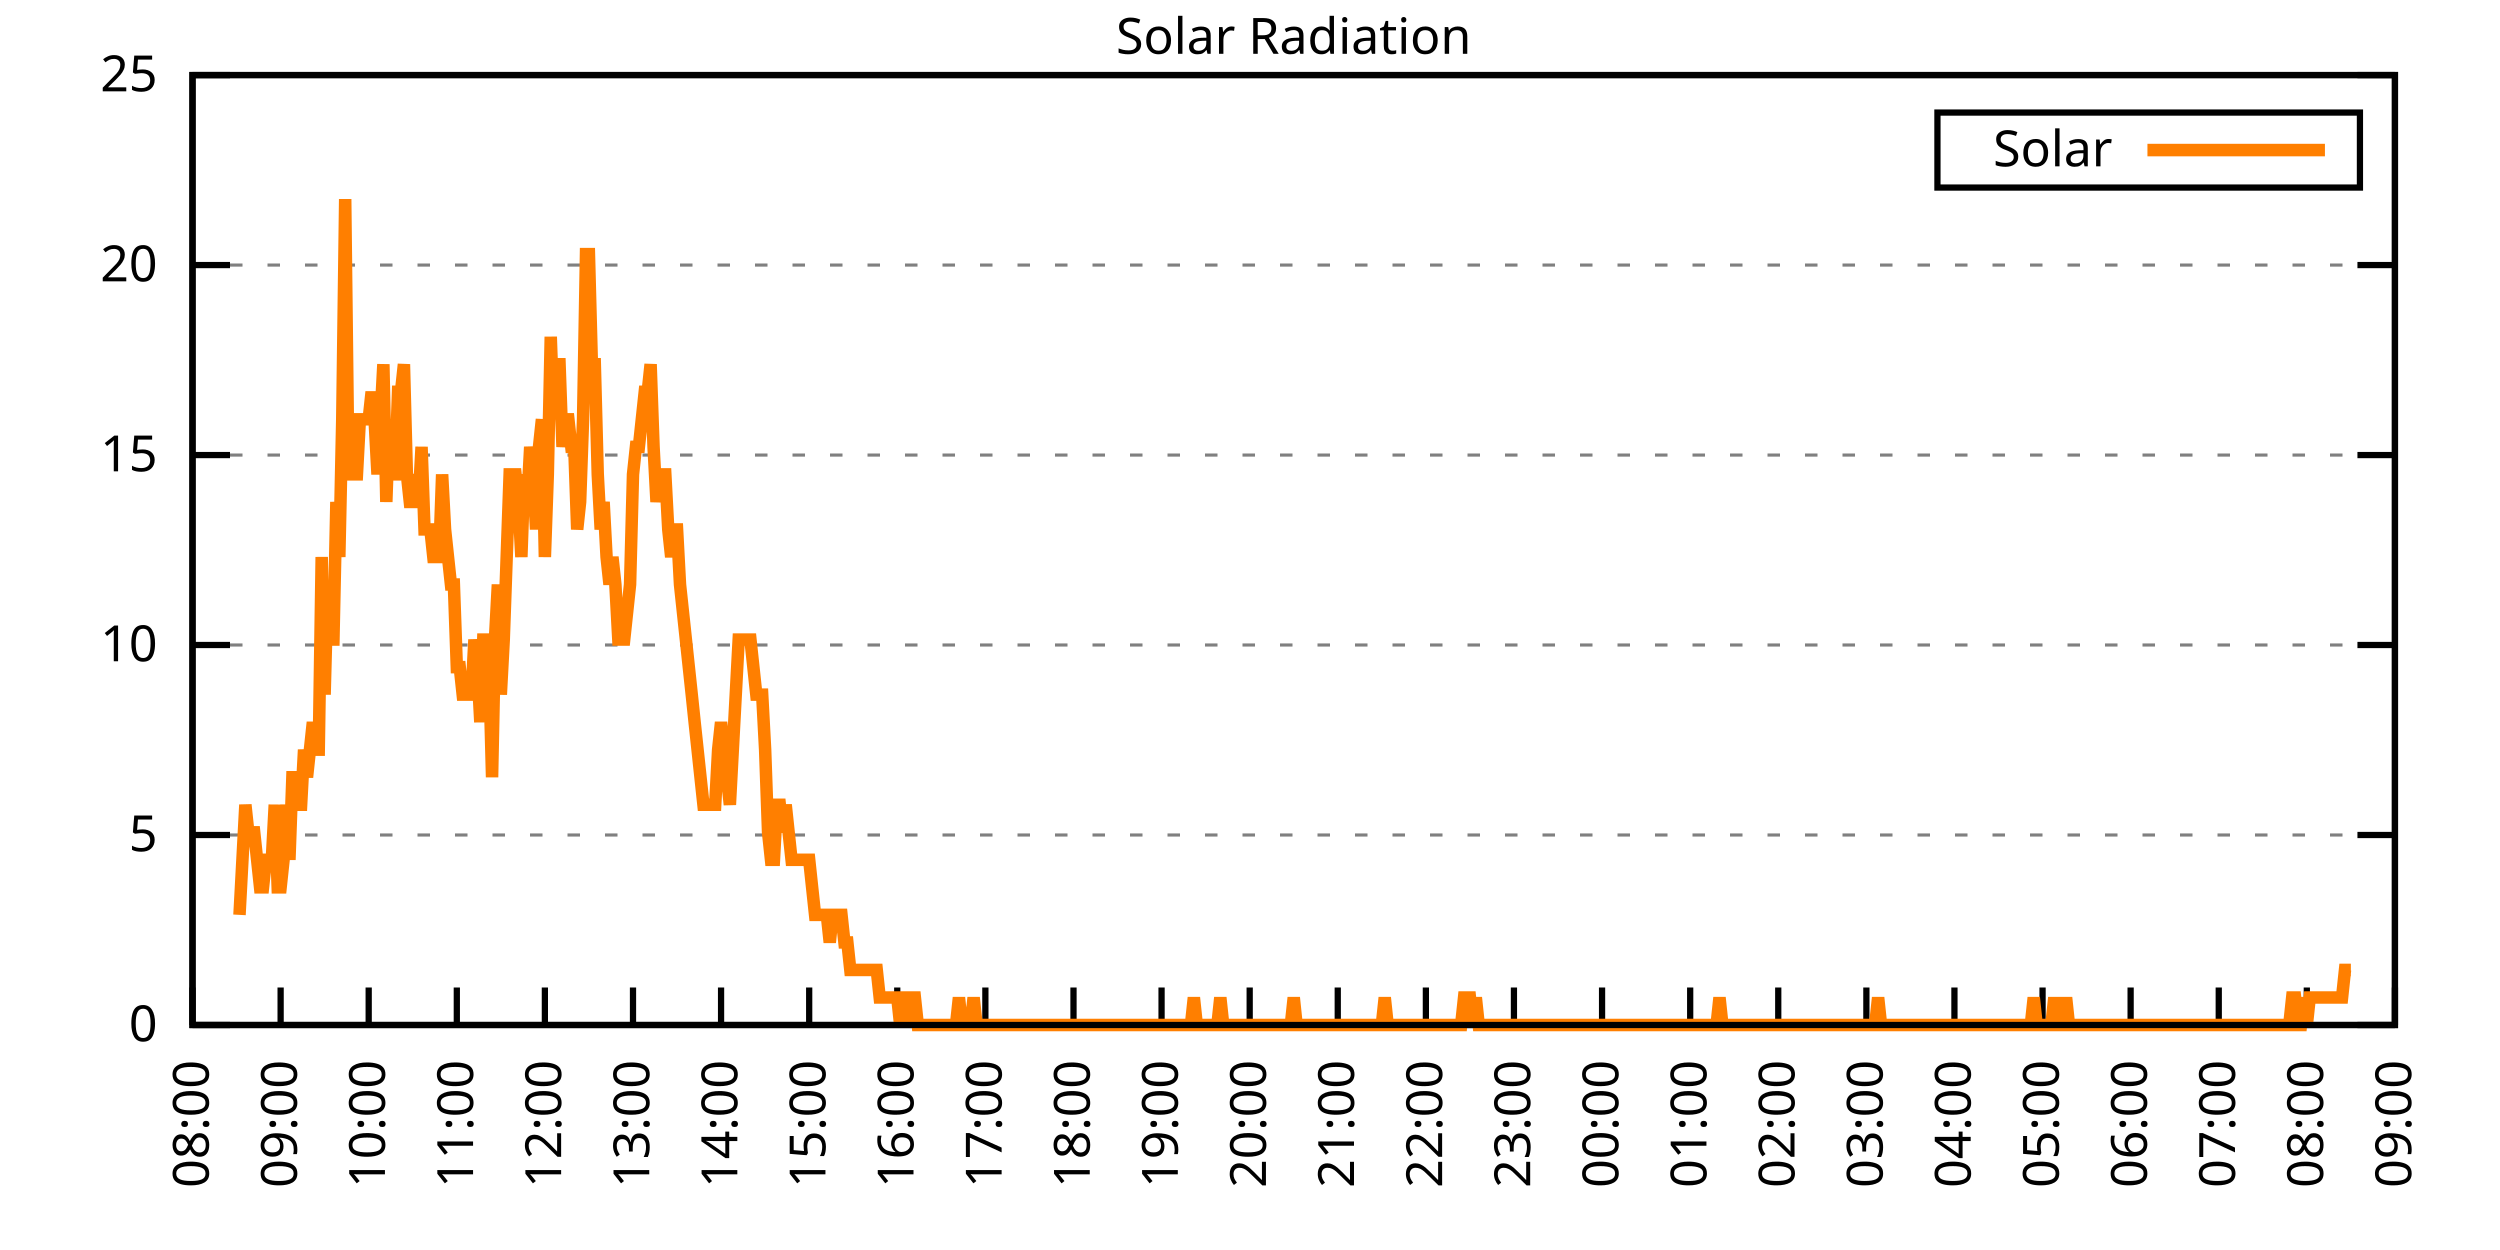
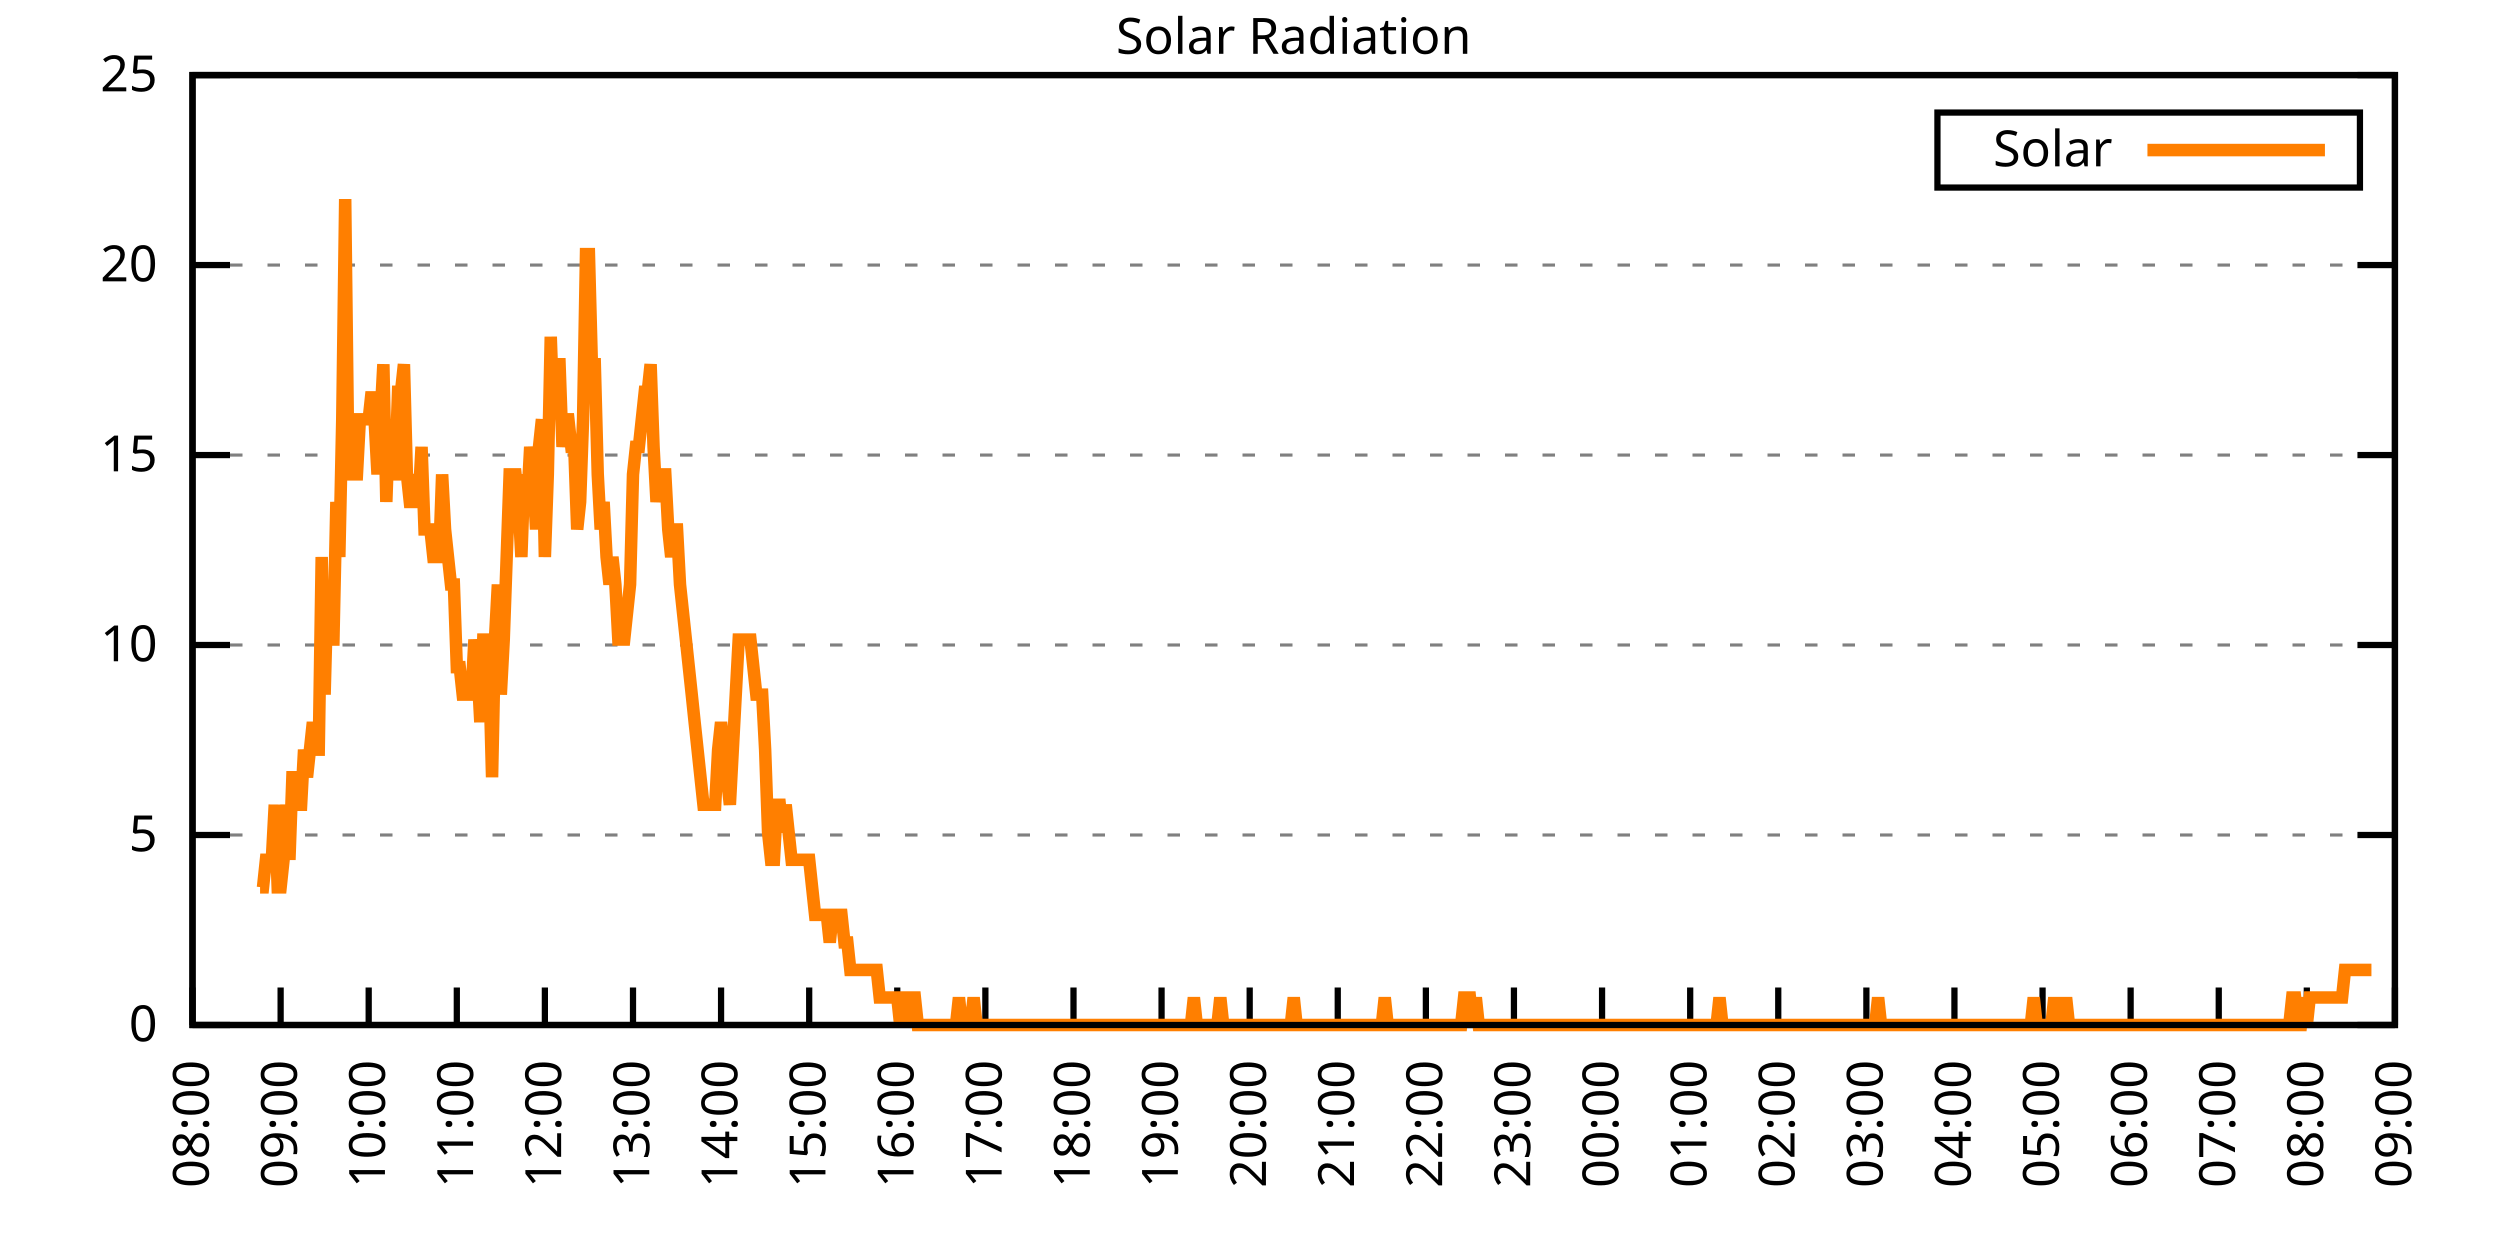
<svg xmlns="http://www.w3.org/2000/svg" xmlns:xlink="http://www.w3.org/1999/xlink" width="400" height="200" viewBox="0 0 400 200">
  <g id="gnuplot_canvas">
    <rect x="0" y="0" width="400" height="200" fill="none" />
    <defs>
      <circle id="gpDot" r="0.5" stroke-width="0.5" stroke="currentColor" />
      <path id="gpPt0" stroke-width="0.333" stroke="currentColor" d="M-1,0 h2 M0,-1 v2" />
      <path id="gpPt1" stroke-width="0.333" stroke="currentColor" d="M-1,-1 L1,1 M1,-1 L-1,1" />
      <path id="gpPt2" stroke-width="0.333" stroke="currentColor" d="M-1,0 L1,0 M0,-1 L0,1 M-1,-1 L1,1 M-1,1 L1,-1" />
      <rect id="gpPt3" stroke-width="0.333" stroke="currentColor" x="-1" y="-1" width="2" height="2" />
      <rect id="gpPt4" stroke-width="0.333" stroke="currentColor" fill="currentColor" x="-1" y="-1" width="2" height="2" />
      <circle id="gpPt5" stroke-width="0.333" stroke="currentColor" cx="0" cy="0" r="1" />
      <use xlink:href="#gpPt5" id="gpPt6" fill="currentColor" stroke="none" />
      <path id="gpPt7" stroke-width="0.333" stroke="currentColor" d="M0,-1.33 L-1.33,0.67 L1.33,0.67 z" />
      <use xlink:href="#gpPt7" id="gpPt8" fill="currentColor" stroke="none" />
      <use xlink:href="#gpPt7" id="gpPt9" stroke="currentColor" transform="rotate(180)" />
      <use xlink:href="#gpPt9" id="gpPt10" fill="currentColor" stroke="none" />
      <use xlink:href="#gpPt3" id="gpPt11" stroke="currentColor" transform="rotate(45)" />
      <use xlink:href="#gpPt11" id="gpPt12" fill="currentColor" stroke="none" />
      <path id="gpPt13" stroke-width="0.333" stroke="currentColor" d="M0,1.330 L1.265,0.411 L0.782,-1.067 L-0.782,-1.076 L-1.265,0.411 z" />
      <use xlink:href="#gpPt13" id="gpPt14" fill="currentColor" stroke="none" />
      <filter id="textbox" filterUnits="objectBoundingBox" x="0" y="0" height="1" width="1">
        <feFlood flood-color="white" flood-opacity="1" result="bgnd" />
        <feComposite in="SourceGraphic" in2="bgnd" operator="atop" />
      </filter>
      <filter id="greybox" filterUnits="objectBoundingBox" x="0" y="0" height="1" width="1">
        <feFlood flood-color="lightgrey" flood-opacity="1" result="grey" />
        <feComposite in="SourceGraphic" in2="grey" operator="atop" />
      </filter>
    </defs>
    <g fill="none" color="white" stroke="currentColor" stroke-width="1.00" stroke-linecap="butt" stroke-linejoin="miter">
</g>
    <g fill="none" color="black" stroke="currentColor" stroke-width="1.00" stroke-linecap="butt" stroke-linejoin="miter">
      <g stroke="none" shape-rendering="crispEdges">
        <polygon fill="rgb(255, 255, 255)" points="30.80,164.00 383.18,164.00 383.18,12.02 30.80,12.02 " />
      </g>
    </g>
    <g fill="none" color="black" stroke="currentColor" stroke-width="1.00" stroke-linecap="butt" stroke-linejoin="miter">
</g>
    <g fill="none" color="black" stroke="black" stroke-width="0.50" stroke-linecap="butt" stroke-linejoin="miter">
</g>
    <g fill="none" color="gray" stroke="currentColor" stroke-width="0.50" stroke-linecap="butt" stroke-linejoin="miter">
      <path stroke="gray" stroke-dasharray="2,4" class="gridline" d="M30.80,164.00 L383.19,164.00  " />
    </g>
    <g fill="none" color="gray" stroke="gray" stroke-width="1.00" stroke-linecap="butt" stroke-linejoin="miter">
</g>
    <g fill="none" color="black" stroke="currentColor" stroke-width="1.00" stroke-linecap="butt" stroke-linejoin="miter">
      <path stroke="black" d="M30.80,164.00 L36.80,164.00 M383.19,164.00 L377.19,164.00  " />
      <g transform="translate(25.20,166.60)" stroke="none" fill="black" font-family="Sans" font-size="8.00" text-anchor="end">
        <text>
          <tspan font-family="Sans"> 0</tspan>
        </text>
      </g>
    </g>
    <g fill="none" color="black" stroke="currentColor" stroke-width="1.00" stroke-linecap="butt" stroke-linejoin="miter">
</g>
    <g fill="none" color="black" stroke="black" stroke-width="0.50" stroke-linecap="butt" stroke-linejoin="miter">
</g>
    <g fill="none" color="gray" stroke="currentColor" stroke-width="0.50" stroke-linecap="butt" stroke-linejoin="miter">
      <path stroke="gray" stroke-dasharray="2,4" class="gridline" d="M30.80,133.60 L383.19,133.60  " />
    </g>
    <g fill="none" color="gray" stroke="gray" stroke-width="1.00" stroke-linecap="butt" stroke-linejoin="miter">
</g>
    <g fill="none" color="black" stroke="currentColor" stroke-width="1.00" stroke-linecap="butt" stroke-linejoin="miter">
      <path stroke="black" d="M30.80,133.60 L36.80,133.60 M383.19,133.60 L377.19,133.60  " />
      <g transform="translate(25.20,136.20)" stroke="none" fill="black" font-family="Sans" font-size="8.00" text-anchor="end">
        <text>
          <tspan font-family="Sans"> 5</tspan>
        </text>
      </g>
    </g>
    <g fill="none" color="black" stroke="currentColor" stroke-width="1.00" stroke-linecap="butt" stroke-linejoin="miter">
</g>
    <g fill="none" color="black" stroke="black" stroke-width="0.50" stroke-linecap="butt" stroke-linejoin="miter">
</g>
    <g fill="none" color="gray" stroke="currentColor" stroke-width="0.50" stroke-linecap="butt" stroke-linejoin="miter">
      <path stroke="gray" stroke-dasharray="2,4" class="gridline" d="M30.80,103.20 L383.19,103.20  " />
    </g>
    <g fill="none" color="gray" stroke="gray" stroke-width="1.00" stroke-linecap="butt" stroke-linejoin="miter">
</g>
    <g fill="none" color="black" stroke="currentColor" stroke-width="1.00" stroke-linecap="butt" stroke-linejoin="miter">
      <path stroke="black" d="M30.80,103.20 L36.80,103.20 M383.19,103.20 L377.19,103.20  " />
      <g transform="translate(25.20,105.80)" stroke="none" fill="black" font-family="Sans" font-size="8.00" text-anchor="end">
        <text>
          <tspan font-family="Sans"> 10</tspan>
        </text>
      </g>
    </g>
    <g fill="none" color="black" stroke="currentColor" stroke-width="1.00" stroke-linecap="butt" stroke-linejoin="miter">
</g>
    <g fill="none" color="black" stroke="black" stroke-width="0.50" stroke-linecap="butt" stroke-linejoin="miter">
</g>
    <g fill="none" color="gray" stroke="currentColor" stroke-width="0.50" stroke-linecap="butt" stroke-linejoin="miter">
      <path stroke="gray" stroke-dasharray="2,4" class="gridline" d="M30.80,72.81 L383.19,72.81  " />
    </g>
    <g fill="none" color="gray" stroke="gray" stroke-width="1.00" stroke-linecap="butt" stroke-linejoin="miter">
</g>
    <g fill="none" color="black" stroke="currentColor" stroke-width="1.00" stroke-linecap="butt" stroke-linejoin="miter">
      <path stroke="black" d="M30.80,72.81 L36.80,72.81 M383.19,72.81 L377.19,72.81  " />
      <g transform="translate(25.20,75.41)" stroke="none" fill="black" font-family="Sans" font-size="8.00" text-anchor="end">
        <text>
          <tspan font-family="Sans"> 15</tspan>
        </text>
      </g>
    </g>
    <g fill="none" color="black" stroke="currentColor" stroke-width="1.00" stroke-linecap="butt" stroke-linejoin="miter">
</g>
    <g fill="none" color="black" stroke="black" stroke-width="0.50" stroke-linecap="butt" stroke-linejoin="miter">
</g>
    <g fill="none" color="gray" stroke="currentColor" stroke-width="0.50" stroke-linecap="butt" stroke-linejoin="miter">
      <path stroke="gray" stroke-dasharray="2,4" class="gridline" d="M30.80,42.41 L383.19,42.41  " />
    </g>
    <g fill="none" color="gray" stroke="gray" stroke-width="1.00" stroke-linecap="butt" stroke-linejoin="miter">
</g>
    <g fill="none" color="black" stroke="currentColor" stroke-width="1.00" stroke-linecap="butt" stroke-linejoin="miter">
      <path stroke="black" d="M30.80,42.41 L36.80,42.41 M383.19,42.41 L377.19,42.41  " />
      <g transform="translate(25.20,45.01)" stroke="none" fill="black" font-family="Sans" font-size="8.00" text-anchor="end">
        <text>
          <tspan font-family="Sans"> 20</tspan>
        </text>
      </g>
    </g>
    <g fill="none" color="black" stroke="currentColor" stroke-width="1.00" stroke-linecap="butt" stroke-linejoin="miter">
</g>
    <g fill="none" color="black" stroke="black" stroke-width="0.50" stroke-linecap="butt" stroke-linejoin="miter">
</g>
    <g fill="none" color="gray" stroke="currentColor" stroke-width="0.50" stroke-linecap="butt" stroke-linejoin="miter">
      <path stroke="gray" stroke-dasharray="2,4" class="gridline" d="M30.80,12.01 L383.19,12.01  " />
    </g>
    <g fill="none" color="gray" stroke="gray" stroke-width="1.00" stroke-linecap="butt" stroke-linejoin="miter">
</g>
    <g fill="none" color="black" stroke="currentColor" stroke-width="1.00" stroke-linecap="butt" stroke-linejoin="miter">
      <path stroke="black" d="M30.80,12.01 L36.80,12.01 M383.19,12.01 L377.19,12.01  " />
      <g transform="translate(25.20,14.61)" stroke="none" fill="black" font-family="Sans" font-size="8.00" text-anchor="end">
        <text>
          <tspan font-family="Sans"> 25</tspan>
        </text>
      </g>
    </g>
    <g fill="none" color="black" stroke="currentColor" stroke-width="1.00" stroke-linecap="butt" stroke-linejoin="miter">
      <path stroke="black" d="M30.80,164.00 L30.80,158.00  " />
      <g transform="translate(33.40,169.60) rotate(270.00)" stroke="none" fill="black" font-family="Sans" font-size="8.00" text-anchor="end">
        <text>
          <tspan font-family="Sans">08:00</tspan>
        </text>
      </g>
    </g>
    <g fill="none" color="black" stroke="currentColor" stroke-width="1.00" stroke-linecap="butt" stroke-linejoin="miter">
      <path stroke="black" d="M44.90,164.00 L44.90,158.00  " />
      <g transform="translate(47.50,169.60) rotate(270.00)" stroke="none" fill="black" font-family="Sans" font-size="8.00" text-anchor="end">
        <text>
          <tspan font-family="Sans">09:00</tspan>
        </text>
      </g>
    </g>
    <g fill="none" color="black" stroke="currentColor" stroke-width="1.00" stroke-linecap="butt" stroke-linejoin="miter">
      <path stroke="black" d="M58.99,164.00 L58.99,158.00  " />
      <g transform="translate(61.59,169.60) rotate(270.00)" stroke="none" fill="black" font-family="Sans" font-size="8.00" text-anchor="end">
        <text>
          <tspan font-family="Sans">10:00</tspan>
        </text>
      </g>
    </g>
    <g fill="none" color="black" stroke="currentColor" stroke-width="1.00" stroke-linecap="butt" stroke-linejoin="miter">
      <path stroke="black" d="M73.09,164.00 L73.09,158.00  " />
      <g transform="translate(75.69,169.60) rotate(270.00)" stroke="none" fill="black" font-family="Sans" font-size="8.00" text-anchor="end">
        <text>
          <tspan font-family="Sans">11:00</tspan>
        </text>
      </g>
    </g>
    <g fill="none" color="black" stroke="currentColor" stroke-width="1.00" stroke-linecap="butt" stroke-linejoin="miter">
      <path stroke="black" d="M87.18,164.00 L87.18,158.00  " />
      <g transform="translate(89.78,169.60) rotate(270.00)" stroke="none" fill="black" font-family="Sans" font-size="8.00" text-anchor="end">
        <text>
          <tspan font-family="Sans">12:00</tspan>
        </text>
      </g>
    </g>
    <g fill="none" color="black" stroke="currentColor" stroke-width="1.00" stroke-linecap="butt" stroke-linejoin="miter">
      <path stroke="black" d="M101.28,164.00 L101.28,158.00  " />
      <g transform="translate(103.88,169.60) rotate(270.00)" stroke="none" fill="black" font-family="Sans" font-size="8.00" text-anchor="end">
        <text>
          <tspan font-family="Sans">13:00</tspan>
        </text>
      </g>
    </g>
    <g fill="none" color="black" stroke="currentColor" stroke-width="1.00" stroke-linecap="butt" stroke-linejoin="miter">
      <path stroke="black" d="M115.37,164.00 L115.37,158.00  " />
      <g transform="translate(117.97,169.60) rotate(270.00)" stroke="none" fill="black" font-family="Sans" font-size="8.00" text-anchor="end">
        <text>
          <tspan font-family="Sans">14:00</tspan>
        </text>
      </g>
    </g>
    <g fill="none" color="black" stroke="currentColor" stroke-width="1.00" stroke-linecap="butt" stroke-linejoin="miter">
      <path stroke="black" d="M129.47,164.00 L129.47,158.00  " />
      <g transform="translate(132.07,169.60) rotate(270.00)" stroke="none" fill="black" font-family="Sans" font-size="8.00" text-anchor="end">
        <text>
          <tspan font-family="Sans">15:00</tspan>
        </text>
      </g>
    </g>
    <g fill="none" color="black" stroke="currentColor" stroke-width="1.00" stroke-linecap="butt" stroke-linejoin="miter">
      <path stroke="black" d="M143.56,164.00 L143.56,158.00  " />
      <g transform="translate(146.16,169.60) rotate(270.00)" stroke="none" fill="black" font-family="Sans" font-size="8.00" text-anchor="end">
        <text>
          <tspan font-family="Sans">16:00</tspan>
        </text>
      </g>
    </g>
    <g fill="none" color="black" stroke="currentColor" stroke-width="1.00" stroke-linecap="butt" stroke-linejoin="miter">
      <path stroke="black" d="M157.66,164.00 L157.66,158.00  " />
      <g transform="translate(160.26,169.60) rotate(270.00)" stroke="none" fill="black" font-family="Sans" font-size="8.00" text-anchor="end">
        <text>
          <tspan font-family="Sans">17:00</tspan>
        </text>
      </g>
    </g>
    <g fill="none" color="black" stroke="currentColor" stroke-width="1.00" stroke-linecap="butt" stroke-linejoin="miter">
      <path stroke="black" d="M171.76,164.00 L171.76,158.00  " />
      <g transform="translate(174.36,169.60) rotate(270.00)" stroke="none" fill="black" font-family="Sans" font-size="8.00" text-anchor="end">
        <text>
          <tspan font-family="Sans">18:00</tspan>
        </text>
      </g>
    </g>
    <g fill="none" color="black" stroke="currentColor" stroke-width="1.00" stroke-linecap="butt" stroke-linejoin="miter">
      <path stroke="black" d="M185.85,164.00 L185.85,158.00  " />
      <g transform="translate(188.45,169.60) rotate(270.00)" stroke="none" fill="black" font-family="Sans" font-size="8.00" text-anchor="end">
        <text>
          <tspan font-family="Sans">19:00</tspan>
        </text>
      </g>
    </g>
    <g fill="none" color="black" stroke="currentColor" stroke-width="1.00" stroke-linecap="butt" stroke-linejoin="miter">
      <path stroke="black" d="M199.95,164.00 L199.95,158.00  " />
      <g transform="translate(202.55,169.60) rotate(270.00)" stroke="none" fill="black" font-family="Sans" font-size="8.00" text-anchor="end">
        <text>
          <tspan font-family="Sans">20:00</tspan>
        </text>
      </g>
    </g>
    <g fill="none" color="black" stroke="currentColor" stroke-width="1.00" stroke-linecap="butt" stroke-linejoin="miter">
      <path stroke="black" d="M214.04,164.00 L214.04,158.00  " />
      <g transform="translate(216.64,169.60) rotate(270.00)" stroke="none" fill="black" font-family="Sans" font-size="8.00" text-anchor="end">
        <text>
          <tspan font-family="Sans">21:00</tspan>
        </text>
      </g>
    </g>
    <g fill="none" color="black" stroke="currentColor" stroke-width="1.00" stroke-linecap="butt" stroke-linejoin="miter">
      <path stroke="black" d="M228.14,164.00 L228.14,158.00  " />
      <g transform="translate(230.74,169.60) rotate(270.00)" stroke="none" fill="black" font-family="Sans" font-size="8.00" text-anchor="end">
        <text>
          <tspan font-family="Sans">22:00</tspan>
        </text>
      </g>
    </g>
    <g fill="none" color="black" stroke="currentColor" stroke-width="1.00" stroke-linecap="butt" stroke-linejoin="miter">
      <path stroke="black" d="M242.23,164.00 L242.23,158.00  " />
      <g transform="translate(244.83,169.60) rotate(270.00)" stroke="none" fill="black" font-family="Sans" font-size="8.00" text-anchor="end">
        <text>
          <tspan font-family="Sans">23:00</tspan>
        </text>
      </g>
    </g>
    <g fill="none" color="black" stroke="currentColor" stroke-width="1.00" stroke-linecap="butt" stroke-linejoin="miter">
      <path stroke="black" d="M256.33,164.00 L256.33,158.00  " />
      <g transform="translate(258.93,169.60) rotate(270.00)" stroke="none" fill="black" font-family="Sans" font-size="8.00" text-anchor="end">
        <text>
          <tspan font-family="Sans">00:00</tspan>
        </text>
      </g>
    </g>
    <g fill="none" color="black" stroke="currentColor" stroke-width="1.00" stroke-linecap="butt" stroke-linejoin="miter">
      <path stroke="black" d="M270.43,164.00 L270.43,158.00  " />
      <g transform="translate(273.03,169.60) rotate(270.00)" stroke="none" fill="black" font-family="Sans" font-size="8.00" text-anchor="end">
        <text>
          <tspan font-family="Sans">01:00</tspan>
        </text>
      </g>
    </g>
    <g fill="none" color="black" stroke="currentColor" stroke-width="1.00" stroke-linecap="butt" stroke-linejoin="miter">
      <path stroke="black" d="M284.52,164.00 L284.52,158.00  " />
      <g transform="translate(287.12,169.60) rotate(270.00)" stroke="none" fill="black" font-family="Sans" font-size="8.00" text-anchor="end">
        <text>
          <tspan font-family="Sans">02:00</tspan>
        </text>
      </g>
    </g>
    <g fill="none" color="black" stroke="currentColor" stroke-width="1.00" stroke-linecap="butt" stroke-linejoin="miter">
      <path stroke="black" d="M298.62,164.00 L298.62,158.00  " />
      <g transform="translate(301.22,169.60) rotate(270.00)" stroke="none" fill="black" font-family="Sans" font-size="8.00" text-anchor="end">
        <text>
          <tspan font-family="Sans">03:00</tspan>
        </text>
      </g>
    </g>
    <g fill="none" color="black" stroke="currentColor" stroke-width="1.00" stroke-linecap="butt" stroke-linejoin="miter">
      <path stroke="black" d="M312.71,164.00 L312.71,158.00  " />
      <g transform="translate(315.31,169.60) rotate(270.00)" stroke="none" fill="black" font-family="Sans" font-size="8.00" text-anchor="end">
        <text>
          <tspan font-family="Sans">04:00</tspan>
        </text>
      </g>
    </g>
    <g fill="none" color="black" stroke="currentColor" stroke-width="1.00" stroke-linecap="butt" stroke-linejoin="miter">
      <path stroke="black" d="M326.81,164.00 L326.81,158.00  " />
      <g transform="translate(329.41,169.60) rotate(270.00)" stroke="none" fill="black" font-family="Sans" font-size="8.00" text-anchor="end">
        <text>
          <tspan font-family="Sans">05:00</tspan>
        </text>
      </g>
    </g>
    <g fill="none" color="black" stroke="currentColor" stroke-width="1.00" stroke-linecap="butt" stroke-linejoin="miter">
      <path stroke="black" d="M340.90,164.00 L340.90,158.00  " />
      <g transform="translate(343.50,169.60) rotate(270.00)" stroke="none" fill="black" font-family="Sans" font-size="8.00" text-anchor="end">
        <text>
          <tspan font-family="Sans">06:00</tspan>
        </text>
      </g>
    </g>
    <g fill="none" color="black" stroke="currentColor" stroke-width="1.00" stroke-linecap="butt" stroke-linejoin="miter">
      <path stroke="black" d="M355.00,164.00 L355.00,158.00  " />
      <g transform="translate(357.60,169.60) rotate(270.00)" stroke="none" fill="black" font-family="Sans" font-size="8.00" text-anchor="end">
        <text>
          <tspan font-family="Sans">07:00</tspan>
        </text>
      </g>
    </g>
    <g fill="none" color="black" stroke="currentColor" stroke-width="1.00" stroke-linecap="butt" stroke-linejoin="miter">
      <path stroke="black" d="M369.09,164.00 L369.09,158.00  " />
      <g transform="translate(371.69,169.60) rotate(270.00)" stroke="none" fill="black" font-family="Sans" font-size="8.00" text-anchor="end">
        <text>
          <tspan font-family="Sans">08:00</tspan>
        </text>
      </g>
    </g>
    <g fill="none" color="black" stroke="currentColor" stroke-width="1.00" stroke-linecap="butt" stroke-linejoin="miter">
      <path stroke="black" d="M383.19,164.00 L383.19,158.00  " />
      <g transform="translate(385.79,169.60) rotate(270.00)" stroke="none" fill="black" font-family="Sans" font-size="8.00" text-anchor="end">
        <text>
          <tspan font-family="Sans">09:00</tspan>
        </text>
      </g>
    </g>
    <g fill="none" color="black" stroke="currentColor" stroke-width="1.00" stroke-linecap="butt" stroke-linejoin="miter">
</g>
    <g fill="none" color="black" stroke="currentColor" stroke-width="1.00" stroke-linecap="butt" stroke-linejoin="miter">
      <path stroke="black" d="M30.80,12.01 L30.80,164.00 L383.19,164.00 L383.19,12.01 L30.80,12.01 Z  " />
    </g>
    <g fill="none" color="black" stroke="currentColor" stroke-width="1.00" stroke-linecap="butt" stroke-linejoin="miter">
</g>
    <g fill="none" color="black" stroke="currentColor" stroke-width="1.00" stroke-linecap="butt" stroke-linejoin="miter">
      <path stroke="black" d="M309.99,30.01 L309.99,18.01 L377.59,18.01 L377.59,30.01 L309.99,30.01 Z  " />
    </g>
    <g id="Solar_Radiation_plot_1">
      <g fill="none" color="white" stroke="black" stroke-width="2.00" stroke-linecap="butt" stroke-linejoin="miter">
</g>
      <g fill="none" color="black" stroke="currentColor" stroke-width="2.00" stroke-linecap="butt" stroke-linejoin="miter">
        <g transform="translate(337.99,26.61)" stroke="none" fill="black" font-family="Sans" font-size="8.00" text-anchor="end">
          <text>
            <tspan font-family="Sans">Solar</tspan>
          </text>
        </g>
      </g>
      <g fill="none" color="black" stroke="currentColor" stroke-width="2.00" stroke-linecap="butt" stroke-linejoin="miter">
-         <path stroke="rgb(255, 127,   0)" d="M343.59,24.01 L371.99,24.01 M38.32,146.38 L38.79,137.57 L39.26,128.76 L39.73,133.17 L40.20,133.17 L40.67,133.17   L41.14,137.57 L41.61,141.98 L42.08,141.98 L42.55,137.57 L43.02,137.57 L43.49,137.57 L43.96,128.76 L44.43,141.98   L44.90,141.98 L45.37,137.57 L45.84,128.76 L46.31,137.57 L46.78,124.36 L47.24,124.36 L47.71,128.76 L48.18,128.76   L48.65,119.95 L49.12,124.36 L49.59,119.95 L50.06,115.55 L50.53,119.95 L51.00,119.95 L51.47,89.12 L51.94,111.14   L52.41,93.52 L52.88,102.33 L53.35,102.33 L53.82,80.31 L54.29,89.12 L54.76,67.09 L55.23,31.85 L55.70,71.50   L56.17,75.90 L56.64,75.90 L57.11,75.90 L57.58,67.09 L58.05,67.09 L58.52,67.09 L58.99,67.09 L59.46,62.69   L59.93,67.09 L60.40,75.90 L60.87,67.09 L61.34,58.28 L61.81,80.31 L62.28,67.09 L62.75,75.90 L63.22,75.90   L63.69,62.69 L64.16,62.69 L64.63,58.28 L65.10,75.90 L65.57,80.31 L66.04,80.31 L66.51,75.90 L66.98,80.31   L67.45,71.50 L67.92,84.71 L68.39,84.71 L68.86,84.71 L69.33,89.12 L69.80,89.12 L70.27,89.12 L70.74,75.90   L71.21,84.71 L71.68,89.12 L72.15,93.52 L72.62,93.52 L73.09,106.74 L73.56,106.74 L74.03,111.14 L74.50,111.14   L74.97,111.14 L75.44,111.14 L75.91,102.33 L76.38,106.74 L76.85,115.55 L77.32,102.33 L77.79,102.33 L78.26,106.74   L78.73,124.36 L79.19,102.33 L79.66,93.52 L80.13,111.14 L80.60,102.33 L81.07,89.12 L81.54,75.90 L82.01,75.90   L82.48,75.90 L82.95,80.31 L83.42,89.12 L83.89,75.90 L84.36,80.31 L84.83,71.50 L85.30,75.90 L85.77,84.71   L86.24,71.50 L86.71,67.09 L87.18,89.12 L87.65,75.90 L88.12,53.88 L88.59,67.09 L89.06,58.28 L89.53,58.28   L90.00,71.50 L90.47,67.09 L90.94,67.09 L91.41,71.50 L91.88,71.50 L92.35,84.71 L92.82,80.31 L93.29,67.09   L93.76,40.66 L94.23,40.66 L94.70,58.28 L95.17,58.28 L95.64,75.90 L96.11,84.71 L96.58,80.31 L97.05,89.12   L97.52,93.52 L97.99,89.12 L98.46,93.52 L98.93,102.33 L99.40,102.33 L99.87,102.33 L100.34,97.93 L100.81,93.52   L101.28,75.90 L101.75,71.50 L102.22,71.50 L102.69,67.09 L103.16,62.69 L103.63,62.69 L104.10,58.28 L104.57,71.50   L105.04,80.31 L105.51,75.90 L105.98,75.90 L106.45,75.90 L106.92,84.71 L107.39,89.12 L107.86,84.71 L108.33,84.71   L108.80,93.52 L109.27,97.93 L109.74,102.33 L110.21,106.74 L110.68,111.14 L111.14,115.55 L111.61,119.95 L112.08,124.36   L112.55,128.76 L113.02,128.76 L113.49,128.76 L113.96,128.76 L114.43,128.76 L114.90,119.95 L115.37,115.55 L115.84,119.95   L116.31,124.36 L116.78,128.76 L117.25,119.95 L117.72,111.14 L118.19,102.33 L118.66,102.33 L119.13,102.33 L119.60,102.33   L120.07,102.33 L120.54,106.74 L121.01,111.14 L121.48,111.14 L121.95,111.14 L122.42,119.95 L122.89,133.17 L123.36,137.57   L123.83,137.57 L124.30,128.76 L124.77,128.76 L125.24,133.17 L125.71,128.76 L126.18,133.17 L126.65,137.57 L127.12,137.57   L127.59,137.57 L128.06,137.57 L128.53,137.57 L129.00,137.57 L129.47,137.57 L129.94,141.98 L130.41,146.38 L130.88,146.38   L131.35,146.38 L131.82,146.38 L132.29,146.38 L132.76,150.79 L133.23,146.38 L133.70,146.38 L134.17,146.38 L134.64,146.38   L135.11,150.79 L135.58,150.79 L136.05,155.19 L136.52,155.19 L136.99,155.19 L137.46,155.19 L137.93,155.19 L138.40,155.19   L138.87,155.19 L139.34,155.19 L139.81,155.19 L140.28,155.19 L140.75,159.60 L141.22,159.60 L141.69,159.60 L142.16,159.60   L142.63,159.60 L143.09,159.60 L143.56,159.60 L144.03,164.00 L144.50,159.60 L144.97,159.60 L145.44,164.00 L145.91,159.60   L146.38,159.60 L146.85,164.00 L147.32,164.00 L147.79,164.00 L148.26,164.00 L148.73,164.00 L149.20,164.00 L149.67,164.00   L150.14,164.00 L150.61,164.00 L151.08,164.00 L151.55,164.00 L152.02,164.00 L152.49,164.00 L152.96,164.00 L153.43,159.60   L153.90,164.00 L154.37,164.00 L154.84,164.00 L155.31,164.00 L155.78,159.60 L156.25,164.00 L156.72,164.00 L157.19,164.00   L157.66,164.00 L158.13,164.00 L158.60,164.00 L159.07,164.00 L159.54,164.00 L160.01,164.00 L160.48,164.00 L160.95,164.00   L161.42,164.00 L161.89,164.00 L162.36,164.00 L162.83,164.00 L163.30,164.00 L163.77,164.00 L164.24,164.00 L164.71,164.00   L165.18,164.00 L165.65,164.00 L166.12,164.00 L166.59,164.00 L167.06,164.00 L167.53,164.00 L168.00,164.00 L168.47,164.00   L168.94,164.00 L169.41,164.00 L169.88,164.00 L170.35,164.00 L170.82,164.00 L171.29,164.00 L171.76,164.00 L172.23,164.00   L172.70,164.00 L173.17,164.00 L173.64,164.00 L174.11,164.00 L174.58,164.00 L175.04,164.00 L175.51,164.00 L175.98,164.00   L176.45,164.00 L176.92,164.00 L177.39,164.00 L177.86,164.00 L178.33,164.00 L178.80,164.00 L179.27,164.00 L179.74,164.00   L180.21,164.00 L180.68,164.00 L181.15,164.00 L181.62,164.00 L182.09,164.00 L182.56,164.00 L183.03,164.00 L183.50,164.00   L183.97,164.00 L184.44,164.00 L184.91,164.00 L185.38,164.00 L185.85,164.00 L186.32,164.00 L186.79,164.00 L187.26,164.00   L187.73,164.00 L188.20,164.00 L188.67,164.00 L189.14,164.00 L189.61,164.00 L190.08,164.00 L190.55,164.00 L191.02,159.60   L191.49,164.00 L191.96,164.00 L192.43,164.00 L192.90,164.00 L193.37,164.00 L193.84,164.00 L194.31,164.00 L194.78,164.00   L195.25,159.60 L195.72,164.00 L196.19,164.00 L196.66,164.00 L197.13,164.00 L197.60,164.00 L198.07,164.00 L198.54,164.00   L199.01,164.00 L199.48,164.00 L199.95,164.00 L200.42,164.00 L200.89,164.00 L201.36,164.00 L201.83,164.00 L202.30,164.00   L202.77,164.00 L203.24,164.00 L203.71,164.00 L204.18,164.00 L204.65,164.00 L205.12,164.00 L205.59,164.00 L206.06,164.00   L206.53,164.00 L207.00,159.60 L207.46,164.00 L207.93,164.00 L208.40,164.00 L208.87,164.00 L209.34,164.00 L209.81,164.00   L210.28,164.00 L210.75,164.00 L211.22,164.00 L211.69,164.00 L212.16,164.00 L212.63,164.00 L213.10,164.00 L213.57,164.00   L214.04,164.00 L214.51,164.00 L214.98,164.00 L215.45,164.00 L215.92,164.00 L216.39,164.00 L216.86,164.00 L217.33,164.00   L217.80,164.00 L218.27,164.00 L218.74,164.00 L219.21,164.00 L219.68,164.00 L220.15,164.00 L220.62,164.00 L221.09,164.00   L221.56,159.60 L222.03,164.00 L222.50,164.00 L222.97,164.00 L223.44,164.00 L223.91,164.00 L224.38,164.00 L224.85,164.00   L225.32,164.00 L225.79,164.00 L226.26,164.00 L226.73,164.00 L227.20,164.00 L227.67,164.00 L228.14,164.00 L228.61,164.00   L229.08,164.00 L229.55,164.00 L230.02,164.00 L230.49,164.00 L230.96,164.00 L231.43,164.00 L231.90,164.00 L232.37,164.00   L232.84,164.00 L233.31,164.00 L233.78,164.00 L234.25,159.60 L234.72,159.60 L235.19,159.60 L235.66,164.00 L236.13,159.60   L236.60,164.00 L237.07,164.00 L237.54,164.00 L238.01,164.00 L238.48,164.00 L238.95,164.00 L239.41,164.00 L239.88,164.00   L240.35,164.00 L240.82,164.00 L241.29,164.00 L241.76,164.00 L242.23,164.00 L242.70,164.00 L243.17,164.00 L243.64,164.00   L244.11,164.00 L244.58,164.00 L245.05,164.00 L245.52,164.00 L245.99,164.00 L246.46,164.00 L246.93,164.00 L247.40,164.00   L247.87,164.00 L248.34,164.00 L248.81,164.00 L249.28,164.00 L249.75,164.00 L250.22,164.00 L250.69,164.00 L251.16,164.00   L251.63,164.00 L252.10,164.00 L252.57,164.00 L253.04,164.00 L253.51,164.00 L253.98,164.00 L254.45,164.00 L254.92,164.00   L255.39,164.00 L255.86,164.00 L256.33,164.00 L256.80,164.00 L257.27,164.00 L257.74,164.00 L258.21,164.00 L258.68,164.00   L259.15,164.00 L259.62,164.00 L260.09,164.00 L260.56,164.00 L261.03,164.00 L261.50,164.00 L261.97,164.00 L262.44,164.00   L262.91,164.00 L263.38,164.00 L263.85,164.00 L264.32,164.00 L264.79,164.00 L265.26,164.00 L265.73,164.00 L266.20,164.00   L266.67,164.00 L267.14,164.00 L267.61,164.00 L268.08,164.00 L268.55,164.00 L269.02,164.00 L269.49,164.00 L269.96,164.00   L270.43,164.00 L270.90,164.00 L271.36,164.00 L271.83,164.00 L272.30,164.00 L272.77,164.00 L273.24,164.00 L273.71,164.00   L274.18,164.00 L274.65,164.00 L275.12,159.60 L275.59,164.00 L276.06,164.00 L276.53,164.00 L277.00,164.00 L277.47,164.00   L277.94,164.00 L278.41,164.00 L278.88,164.00 L279.35,164.00 L279.82,164.00 L280.29,164.00 L280.76,164.00 L281.23,164.00   L281.70,164.00 L282.17,164.00 L282.64,164.00 L283.11,164.00 L283.58,164.00 L284.05,164.00 L284.52,164.00 L284.99,164.00   L285.46,164.00 L285.93,164.00 L286.40,164.00 L286.87,164.00 L287.34,164.00 L287.81,164.00 L288.28,164.00 L288.75,164.00   L289.22,164.00 L289.69,164.00 L290.16,164.00 L290.63,164.00 L291.10,164.00 L291.57,164.00 L292.04,164.00 L292.51,164.00   L292.98,164.00 L293.45,164.00 L293.92,164.00 L294.39,164.00 L294.86,164.00 L295.33,164.00 L295.80,164.00 L296.27,164.00   L296.74,164.00 L297.21,164.00 L297.68,164.00 L298.15,164.00 L298.62,164.00 L299.09,164.00 L299.56,164.00 L300.03,164.00   L300.50,159.60 L300.97,164.00 L301.44,164.00 L301.91,164.00 L302.38,164.00 L302.85,164.00 L303.31,164.00 L303.78,164.00   L304.25,164.00 L304.72,164.00 L305.19,164.00 L305.66,164.00 L306.13,164.00 L306.60,164.00 L307.07,164.00 L307.54,164.00   L308.01,164.00 L308.48,164.00 L308.95,164.00 L309.42,164.00 L309.89,164.00 L310.36,164.00 L310.83,164.00 L311.30,164.00   L311.77,164.00 L312.24,164.00 L312.71,164.00 L313.18,164.00 L313.65,164.00 L314.12,164.00 L314.59,164.00 L315.06,164.00   L315.53,164.00 L316.00,164.00 L316.47,164.00 L316.94,164.00 L317.41,164.00 L317.88,164.00 L318.35,164.00 L318.82,164.00   L319.29,164.00 L319.76,164.00 L320.23,164.00 L320.70,164.00 L321.17,164.00 L321.64,164.00 L322.11,164.00 L322.58,164.00   L323.05,164.00 L323.52,164.00 L323.99,164.00 L324.46,164.00 L324.93,164.00 L325.40,159.60 L325.87,164.00 L326.34,164.00   L326.81,164.00 L327.28,164.00 L327.75,164.00 L328.22,164.00 L328.69,159.60 L329.16,164.00 L329.63,164.00 L330.10,164.00   L330.57,159.60 L331.04,164.00 L331.51,164.00 L331.98,164.00 L332.45,164.00 L332.92,164.00 L333.39,164.00 L333.86,164.00   L334.33,164.00 L334.80,164.00 L335.26,164.00 L335.73,164.00 L336.20,164.00 L336.67,164.00 L337.14,164.00 L337.61,164.00   L338.08,164.00 L338.55,164.00 L339.02,164.00 L339.49,164.00 L339.96,164.00 L340.43,164.00 L340.90,164.00 L341.37,164.00   L341.84,164.00 L342.31,164.00 L342.78,164.00 L343.25,164.00 L343.72,164.00 L344.19,164.00 L344.66,164.00 L345.13,164.00   L345.60,164.00 L346.07,164.00 L346.54,164.00 L347.01,164.00 L347.48,164.00 L347.95,164.00 L348.42,164.00 L348.89,164.00   L349.36,164.00 L349.83,164.00 L350.30,164.00 L350.77,164.00 L351.24,164.00 L351.71,164.00 L352.18,164.00 L352.65,164.00   L353.12,164.00 L353.59,164.00 L354.06,164.00 L354.53,164.00 L355.00,164.00 L355.47,164.00 L355.94,164.00 L356.41,164.00   L356.88,164.00 L357.35,164.00 L357.82,164.00 L358.29,164.00 L358.76,164.00 L359.23,164.00 L359.70,164.00 L360.17,164.00   L360.64,164.00 L361.11,164.00 L361.58,164.00 L362.05,164.00 L362.52,164.00 L362.99,164.00 L363.46,164.00 L363.93,164.00   L364.40,164.00 L364.87,164.00 L365.34,164.00 L365.81,164.00 L366.28,164.00 L366.75,159.60 L367.21,159.60 L367.68,164.00   L368.15,164.00 L368.62,159.60 L369.09,164.00 L369.56,159.60 L370.03,159.60 L370.50,159.60 L370.97,159.60 L371.44,159.60   L371.91,159.60 L372.38,159.60 L372.85,159.60 L373.32,159.60 L373.79,159.60 L374.26,159.60 L374.73,159.60 L375.20,155.19   L375.67,155.19 L376.14,155.19  " />
+         <path stroke="rgb(255, 127,   0)" d="M343.59,24.01 L371.99,24.01 M41.61,141.98 L42.08,141.98 L42.55,137.57 L43.02,137.57 L43.49,137.57 L43.96,128.76   L44.43,141.98 L44.90,141.98 L45.37,137.57 L45.84,128.76 L46.31,137.57 L46.78,124.36 L47.24,124.36 L47.71,128.76   L48.18,128.76 L48.65,119.95 L49.12,124.36 L49.59,119.95 L50.06,115.55 L50.53,119.95 L51.00,119.95 L51.47,89.12   L51.94,111.14 L52.41,93.52 L52.88,102.33 L53.35,102.33 L53.82,80.31 L54.29,89.12 L54.76,67.09 L55.23,31.85   L55.70,71.50 L56.17,75.90 L56.64,75.90 L57.11,75.90 L57.58,67.09 L58.05,67.09 L58.52,67.09 L58.99,67.09   L59.46,62.69 L59.93,67.09 L60.40,75.90 L60.87,67.09 L61.34,58.28 L61.81,80.31 L62.28,67.09 L62.75,75.90   L63.22,75.90 L63.69,62.69 L64.16,62.69 L64.63,58.28 L65.10,75.90 L65.57,80.31 L66.04,80.31 L66.51,75.90   L66.98,80.31 L67.45,71.50 L67.92,84.71 L68.39,84.71 L68.86,84.71 L69.33,89.12 L69.80,89.12 L70.27,89.12   L70.74,75.90 L71.21,84.71 L71.68,89.12 L72.15,93.52 L72.62,93.52 L73.09,106.74 L73.56,106.74 L74.03,111.14   L74.50,111.14 L74.97,111.14 L75.44,111.14 L75.91,102.33 L76.38,106.74 L76.85,115.55 L77.32,102.33 L77.79,102.33   L78.26,106.74 L78.73,124.36 L79.19,102.33 L79.66,93.52 L80.13,111.14 L80.60,102.33 L81.07,89.12 L81.54,75.90   L82.01,75.90 L82.48,75.90 L82.95,80.31 L83.42,89.12 L83.89,75.90 L84.36,80.31 L84.83,71.50 L85.30,75.90   L85.77,84.71 L86.24,71.50 L86.71,67.09 L87.18,89.12 L87.65,75.90 L88.12,53.88 L88.59,67.09 L89.06,58.28   L89.53,58.28 L90.00,71.50 L90.47,67.09 L90.94,67.09 L91.41,71.50 L91.88,71.50 L92.35,84.71 L92.82,80.31   L93.29,67.09 L93.76,40.66 L94.23,40.66 L94.70,58.28 L95.17,58.28 L95.64,75.90 L96.11,84.71 L96.58,80.31   L97.05,89.12 L97.52,93.52 L97.99,89.12 L98.46,93.52 L98.93,102.33 L99.40,102.33 L99.87,102.33 L100.34,97.93   L100.81,93.52 L101.28,75.90 L101.75,71.50 L102.22,71.50 L102.69,67.09 L103.16,62.69 L103.63,62.69 L104.10,58.28   L104.57,71.50 L105.04,80.31 L105.51,75.90 L105.98,75.90 L106.45,75.90 L106.92,84.71 L107.39,89.12 L107.86,84.71   L108.33,84.71 L108.80,93.52 L109.27,97.93 L109.74,102.33 L110.21,106.74 L110.68,111.14 L111.14,115.55 L111.61,119.95   L112.08,124.36 L112.55,128.76 L113.02,128.76 L113.49,128.76 L113.96,128.76 L114.43,128.76 L114.90,119.95 L115.37,115.55   L115.84,119.95 L116.31,124.36 L116.78,128.76 L117.25,119.95 L117.72,111.14 L118.19,102.33 L118.66,102.33 L119.13,102.33   L119.60,102.33 L120.07,102.33 L120.54,106.74 L121.01,111.14 L121.48,111.14 L121.95,111.14 L122.42,119.95 L122.89,133.17   L123.36,137.57 L123.83,137.57 L124.30,128.76 L124.77,128.76 L125.24,133.17 L125.71,128.76 L126.18,133.17 L126.65,137.57   L127.12,137.57 L127.59,137.57 L128.06,137.57 L128.53,137.57 L129.00,137.57 L129.47,137.57 L129.94,141.98 L130.41,146.38   L130.88,146.38 L131.35,146.38 L131.82,146.38 L132.29,146.38 L132.76,150.79 L133.23,146.38 L133.70,146.38 L134.17,146.38   L134.64,146.38 L135.11,150.79 L135.58,150.79 L136.05,155.19 L136.52,155.19 L136.99,155.19 L137.46,155.19 L137.93,155.19   L138.40,155.19 L138.87,155.19 L139.34,155.19 L139.81,155.19 L140.28,155.19 L140.75,159.60 L141.22,159.60 L141.69,159.60   L142.16,159.60 L142.63,159.60 L143.09,159.60 L143.56,159.60 L144.03,164.00 L144.50,159.60 L144.97,159.60 L145.44,164.00   L145.91,159.60 L146.38,159.60 L146.85,164.00 L147.32,164.00 L147.79,164.00 L148.26,164.00 L148.73,164.00 L149.20,164.00   L149.67,164.00 L150.14,164.00 L150.61,164.00 L151.08,164.00 L151.55,164.00 L152.02,164.00 L152.49,164.00 L152.96,164.00   L153.43,159.60 L153.90,164.00 L154.37,164.00 L154.84,164.00 L155.31,164.00 L155.78,159.60 L156.25,164.00 L156.72,164.00   L157.19,164.00 L157.66,164.00 L158.13,164.00 L158.60,164.00 L159.07,164.00 L159.54,164.00 L160.01,164.00 L160.48,164.00   L160.95,164.00 L161.42,164.00 L161.89,164.00 L162.36,164.00 L162.83,164.00 L163.30,164.00 L163.77,164.00 L164.24,164.00   L164.71,164.00 L165.18,164.00 L165.65,164.00 L166.12,164.00 L166.59,164.00 L167.06,164.00 L167.53,164.00 L168.00,164.00   L168.47,164.00 L168.94,164.00 L169.41,164.00 L169.88,164.00 L170.35,164.00 L170.82,164.00 L171.29,164.00 L171.76,164.00   L172.23,164.00 L172.70,164.00 L173.17,164.00 L173.64,164.00 L174.11,164.00 L174.58,164.00 L175.04,164.00 L175.51,164.00   L175.98,164.00 L176.45,164.00 L176.92,164.00 L177.39,164.00 L177.86,164.00 L178.33,164.00 L178.80,164.00 L179.27,164.00   L179.74,164.00 L180.21,164.00 L180.68,164.00 L181.15,164.00 L181.62,164.00 L182.09,164.00 L182.56,164.00 L183.03,164.00   L183.50,164.00 L183.97,164.00 L184.44,164.00 L184.91,164.00 L185.38,164.00 L185.85,164.00 L186.32,164.00 L186.79,164.00   L187.26,164.00 L187.73,164.00 L188.20,164.00 L188.67,164.00 L189.14,164.00 L189.61,164.00 L190.08,164.00 L190.55,164.00   L191.02,159.60 L191.49,164.00 L191.96,164.00 L192.43,164.00 L192.90,164.00 L193.37,164.00 L193.84,164.00 L194.31,164.00   L194.78,164.00 L195.25,159.60 L195.72,164.00 L196.19,164.00 L196.66,164.00 L197.13,164.00 L197.60,164.00 L198.07,164.00   L198.54,164.00 L199.01,164.00 L199.48,164.00 L199.95,164.00 L200.42,164.00 L200.89,164.00 L201.36,164.00 L201.83,164.00   L202.30,164.00 L202.77,164.00 L203.24,164.00 L203.71,164.00 L204.18,164.00 L204.65,164.00 L205.12,164.00 L205.59,164.00   L206.06,164.00 L206.53,164.00 L207.00,159.60 L207.46,164.00 L207.93,164.00 L208.40,164.00 L208.87,164.00 L209.34,164.00   L209.81,164.00 L210.28,164.00 L210.75,164.00 L211.22,164.00 L211.69,164.00 L212.16,164.00 L212.63,164.00 L213.10,164.00   L213.57,164.00 L214.04,164.00 L214.51,164.00 L214.98,164.00 L215.45,164.00 L215.92,164.00 L216.39,164.00 L216.86,164.00   L217.33,164.00 L217.80,164.00 L218.27,164.00 L218.74,164.00 L219.21,164.00 L219.68,164.00 L220.15,164.00 L220.62,164.00   L221.09,164.00 L221.56,159.60 L222.03,164.00 L222.50,164.00 L222.97,164.00 L223.44,164.00 L223.91,164.00 L224.38,164.00   L224.85,164.00 L225.32,164.00 L225.79,164.00 L226.26,164.00 L226.73,164.00 L227.20,164.00 L227.67,164.00 L228.14,164.00   L228.61,164.00 L229.08,164.00 L229.55,164.00 L230.02,164.00 L230.49,164.00 L230.96,164.00 L231.43,164.00 L231.90,164.00   L232.37,164.00 L232.84,164.00 L233.31,164.00 L233.78,164.00 L234.25,159.60 L234.72,159.60 L235.19,159.60 L235.66,164.00   L236.13,159.60 L236.60,164.00 L237.07,164.00 L237.54,164.00 L238.01,164.00 L238.48,164.00 L238.95,164.00 L239.41,164.00   L239.88,164.00 L240.35,164.00 L240.82,164.00 L241.29,164.00 L241.76,164.00 L242.23,164.00 L242.70,164.00 L243.17,164.00   L243.64,164.00 L244.11,164.00 L244.58,164.00 L245.05,164.00 L245.52,164.00 L245.99,164.00 L246.46,164.00 L246.93,164.00   L247.40,164.00 L247.87,164.00 L248.34,164.00 L248.81,164.00 L249.28,164.00 L249.75,164.00 L250.22,164.00 L250.69,164.00   L251.16,164.00 L251.63,164.00 L252.10,164.00 L252.57,164.00 L253.04,164.00 L253.51,164.00 L253.98,164.00 L254.45,164.00   L254.92,164.00 L255.39,164.00 L255.86,164.00 L256.33,164.00 L256.80,164.00 L257.27,164.00 L257.74,164.00 L258.21,164.00   L258.68,164.00 L259.15,164.00 L259.62,164.00 L260.09,164.00 L260.56,164.00 L261.03,164.00 L261.50,164.00 L261.97,164.00   L262.44,164.00 L262.91,164.00 L263.38,164.00 L263.85,164.00 L264.32,164.00 L264.79,164.00 L265.26,164.00 L265.73,164.00   L266.20,164.00 L266.67,164.00 L267.14,164.00 L267.61,164.00 L268.08,164.00 L268.55,164.00 L269.02,164.00 L269.49,164.00   L269.96,164.00 L270.43,164.00 L270.90,164.00 L271.36,164.00 L271.83,164.00 L272.30,164.00 L272.77,164.00 L273.24,164.00   L273.71,164.00 L274.18,164.00 L274.65,164.00 L275.12,159.60 L275.59,164.00 L276.06,164.00 L276.53,164.00 L277.00,164.00   L277.47,164.00 L277.94,164.00 L278.41,164.00 L278.88,164.00 L279.35,164.00 L279.82,164.00 L280.29,164.00 L280.76,164.00   L281.23,164.00 L281.70,164.00 L282.17,164.00 L282.64,164.00 L283.11,164.00 L283.58,164.00 L284.05,164.00 L284.52,164.00   L284.99,164.00 L285.46,164.00 L285.93,164.00 L286.40,164.00 L286.87,164.00 L287.34,164.00 L287.81,164.00 L288.28,164.00   L288.75,164.00 L289.22,164.00 L289.69,164.00 L290.16,164.00 L290.63,164.00 L291.10,164.00 L291.57,164.00 L292.04,164.00   L292.51,164.00 L292.98,164.00 L293.45,164.00 L293.92,164.00 L294.39,164.00 L294.86,164.00 L295.33,164.00 L295.80,164.00   L296.27,164.00 L296.74,164.00 L297.21,164.00 L297.68,164.00 L298.15,164.00 L298.62,164.00 L299.09,164.00 L299.56,164.00   L300.03,164.00 L300.50,159.60 L300.97,164.00 L301.44,164.00 L301.91,164.00 L302.38,164.00 L302.85,164.00 L303.31,164.00   L303.78,164.00 L304.25,164.00 L304.72,164.00 L305.19,164.00 L305.66,164.00 L306.13,164.00 L306.60,164.00 L307.07,164.00   L307.54,164.00 L308.01,164.00 L308.48,164.00 L308.95,164.00 L309.42,164.00 L309.89,164.00 L310.36,164.00 L310.83,164.00   L311.30,164.00 L311.77,164.00 L312.24,164.00 L312.71,164.00 L313.18,164.00 L313.65,164.00 L314.12,164.00 L314.59,164.00   L315.06,164.00 L315.53,164.00 L316.00,164.00 L316.47,164.00 L316.94,164.00 L317.41,164.00 L317.88,164.00 L318.35,164.00   L318.82,164.00 L319.29,164.00 L319.76,164.00 L320.23,164.00 L320.70,164.00 L321.17,164.00 L321.64,164.00 L322.11,164.00   L322.58,164.00 L323.05,164.00 L323.52,164.00 L323.99,164.00 L324.46,164.00 L324.93,164.00 L325.40,159.60 L325.87,164.00   L326.34,164.00 L326.81,164.00 L327.28,164.00 L327.75,164.00 L328.22,164.00 L328.69,159.60 L329.16,164.00 L329.63,164.00   L330.10,164.00 L330.57,159.60 L331.04,164.00 L331.51,164.00 L331.98,164.00 L332.45,164.00 L332.92,164.00 L333.39,164.00   L333.86,164.00 L334.33,164.00 L334.80,164.00 L335.26,164.00 L335.73,164.00 L336.20,164.00 L336.67,164.00 L337.14,164.00   L337.61,164.00 L338.08,164.00 L338.55,164.00 L339.02,164.00 L339.49,164.00 L339.96,164.00 L340.43,164.00 L340.90,164.00   L341.37,164.00 L341.84,164.00 L342.31,164.00 L342.78,164.00 L343.25,164.00 L343.72,164.00 L344.19,164.00 L344.66,164.00   L345.13,164.00 L345.60,164.00 L346.07,164.00 L346.54,164.00 L347.01,164.00 L347.48,164.00 L347.95,164.00 L348.42,164.00   L348.89,164.00 L349.36,164.00 L349.83,164.00 L350.30,164.00 L350.77,164.00 L351.24,164.00 L351.71,164.00 L352.18,164.00   L352.65,164.00 L353.12,164.00 L353.59,164.00 L354.06,164.00 L354.53,164.00 L355.00,164.00 L355.47,164.00 L355.94,164.00   L356.41,164.00 L356.88,164.00 L357.35,164.00 L357.82,164.00 L358.29,164.00 L358.76,164.00 L359.23,164.00 L359.70,164.00   L360.17,164.00 L360.64,164.00 L361.11,164.00 L361.58,164.00 L362.05,164.00 L362.52,164.00 L362.99,164.00 L363.46,164.00   L363.93,164.00 L364.40,164.00 L364.87,164.00 L365.34,164.00 L365.81,164.00 L366.28,164.00 L366.75,159.60 L367.21,159.60   L367.68,164.00 L368.15,164.00 L368.62,159.60 L369.09,164.00 L369.56,159.60 L370.03,159.60 L370.50,159.60 L370.97,159.60   L371.44,159.60 L371.91,159.60 L372.38,159.60 L372.85,159.60 L373.32,159.60 L373.79,159.60 L374.26,159.60 L374.73,159.60   L375.20,155.19 L375.67,155.19 L376.14,155.19 L376.61,155.19 L377.08,155.19 L377.55,155.19 L378.02,155.19 L378.49,155.19   L378.96,155.19 L379.43,155.19  " />
      </g>
    </g>
    <g fill="none" color="black" stroke="currentColor" stroke-width="2.00" stroke-linecap="butt" stroke-linejoin="miter">
</g>
    <g fill="none" color="black" stroke="black" stroke-width="1.00" stroke-linecap="butt" stroke-linejoin="miter">
</g>
    <g fill="none" color="black" stroke="currentColor" stroke-width="1.00" stroke-linecap="butt" stroke-linejoin="miter">
      <path stroke="black" d="M30.80,12.01 L30.80,164.00 L383.19,164.00 L383.19,12.01 L30.80,12.01 Z  " />
      <g transform="translate(6.80,88.01) rotate(270.00)" stroke="none" fill="black" font-family="Sans" font-size="8.00" text-anchor="middle">
        <text />
      </g>
    </g>
    <g fill="none" color="black" stroke="currentColor" stroke-width="1.00" stroke-linecap="butt" stroke-linejoin="miter">
</g>
    <g fill="none" color="black" stroke="currentColor" stroke-width="1.00" stroke-linecap="butt" stroke-linejoin="miter">
      <g transform="translate(206.99,8.61)" stroke="none" fill="black" font-family="Sans" font-size="8.00" text-anchor="middle">
        <text>
          <tspan font-family="Sans">Solar Radiation</tspan>
        </text>
      </g>
    </g>
    <g fill="none" color="black" stroke="currentColor" stroke-width="1.00" stroke-linecap="butt" stroke-linejoin="miter">
</g>
  </g>
</svg>
